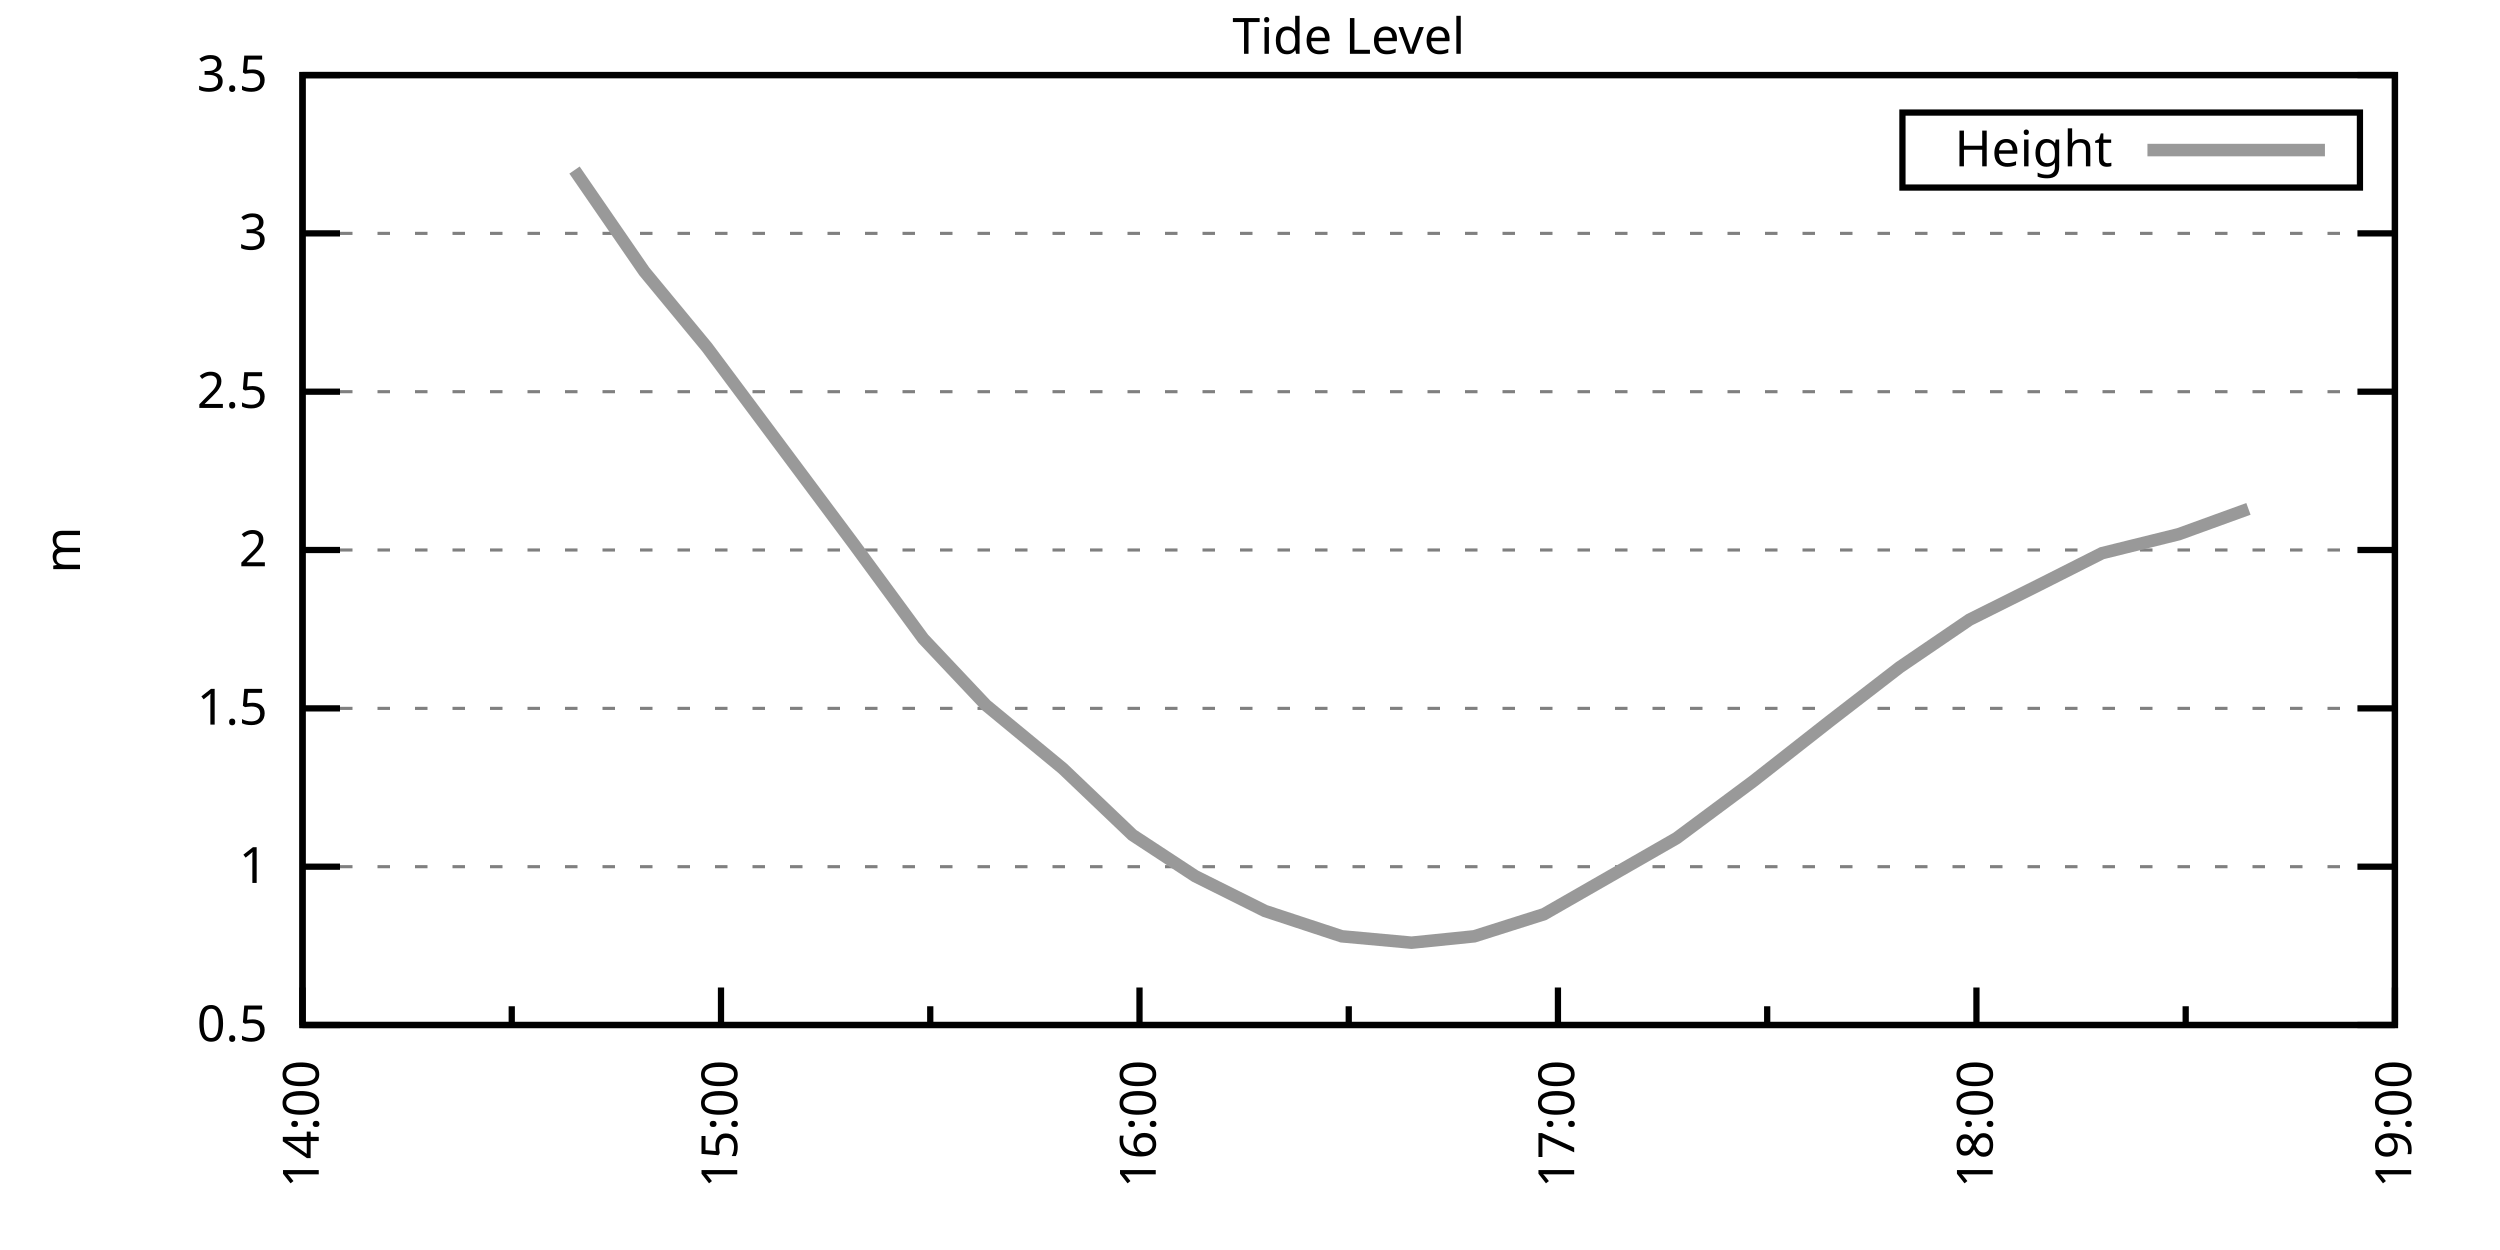
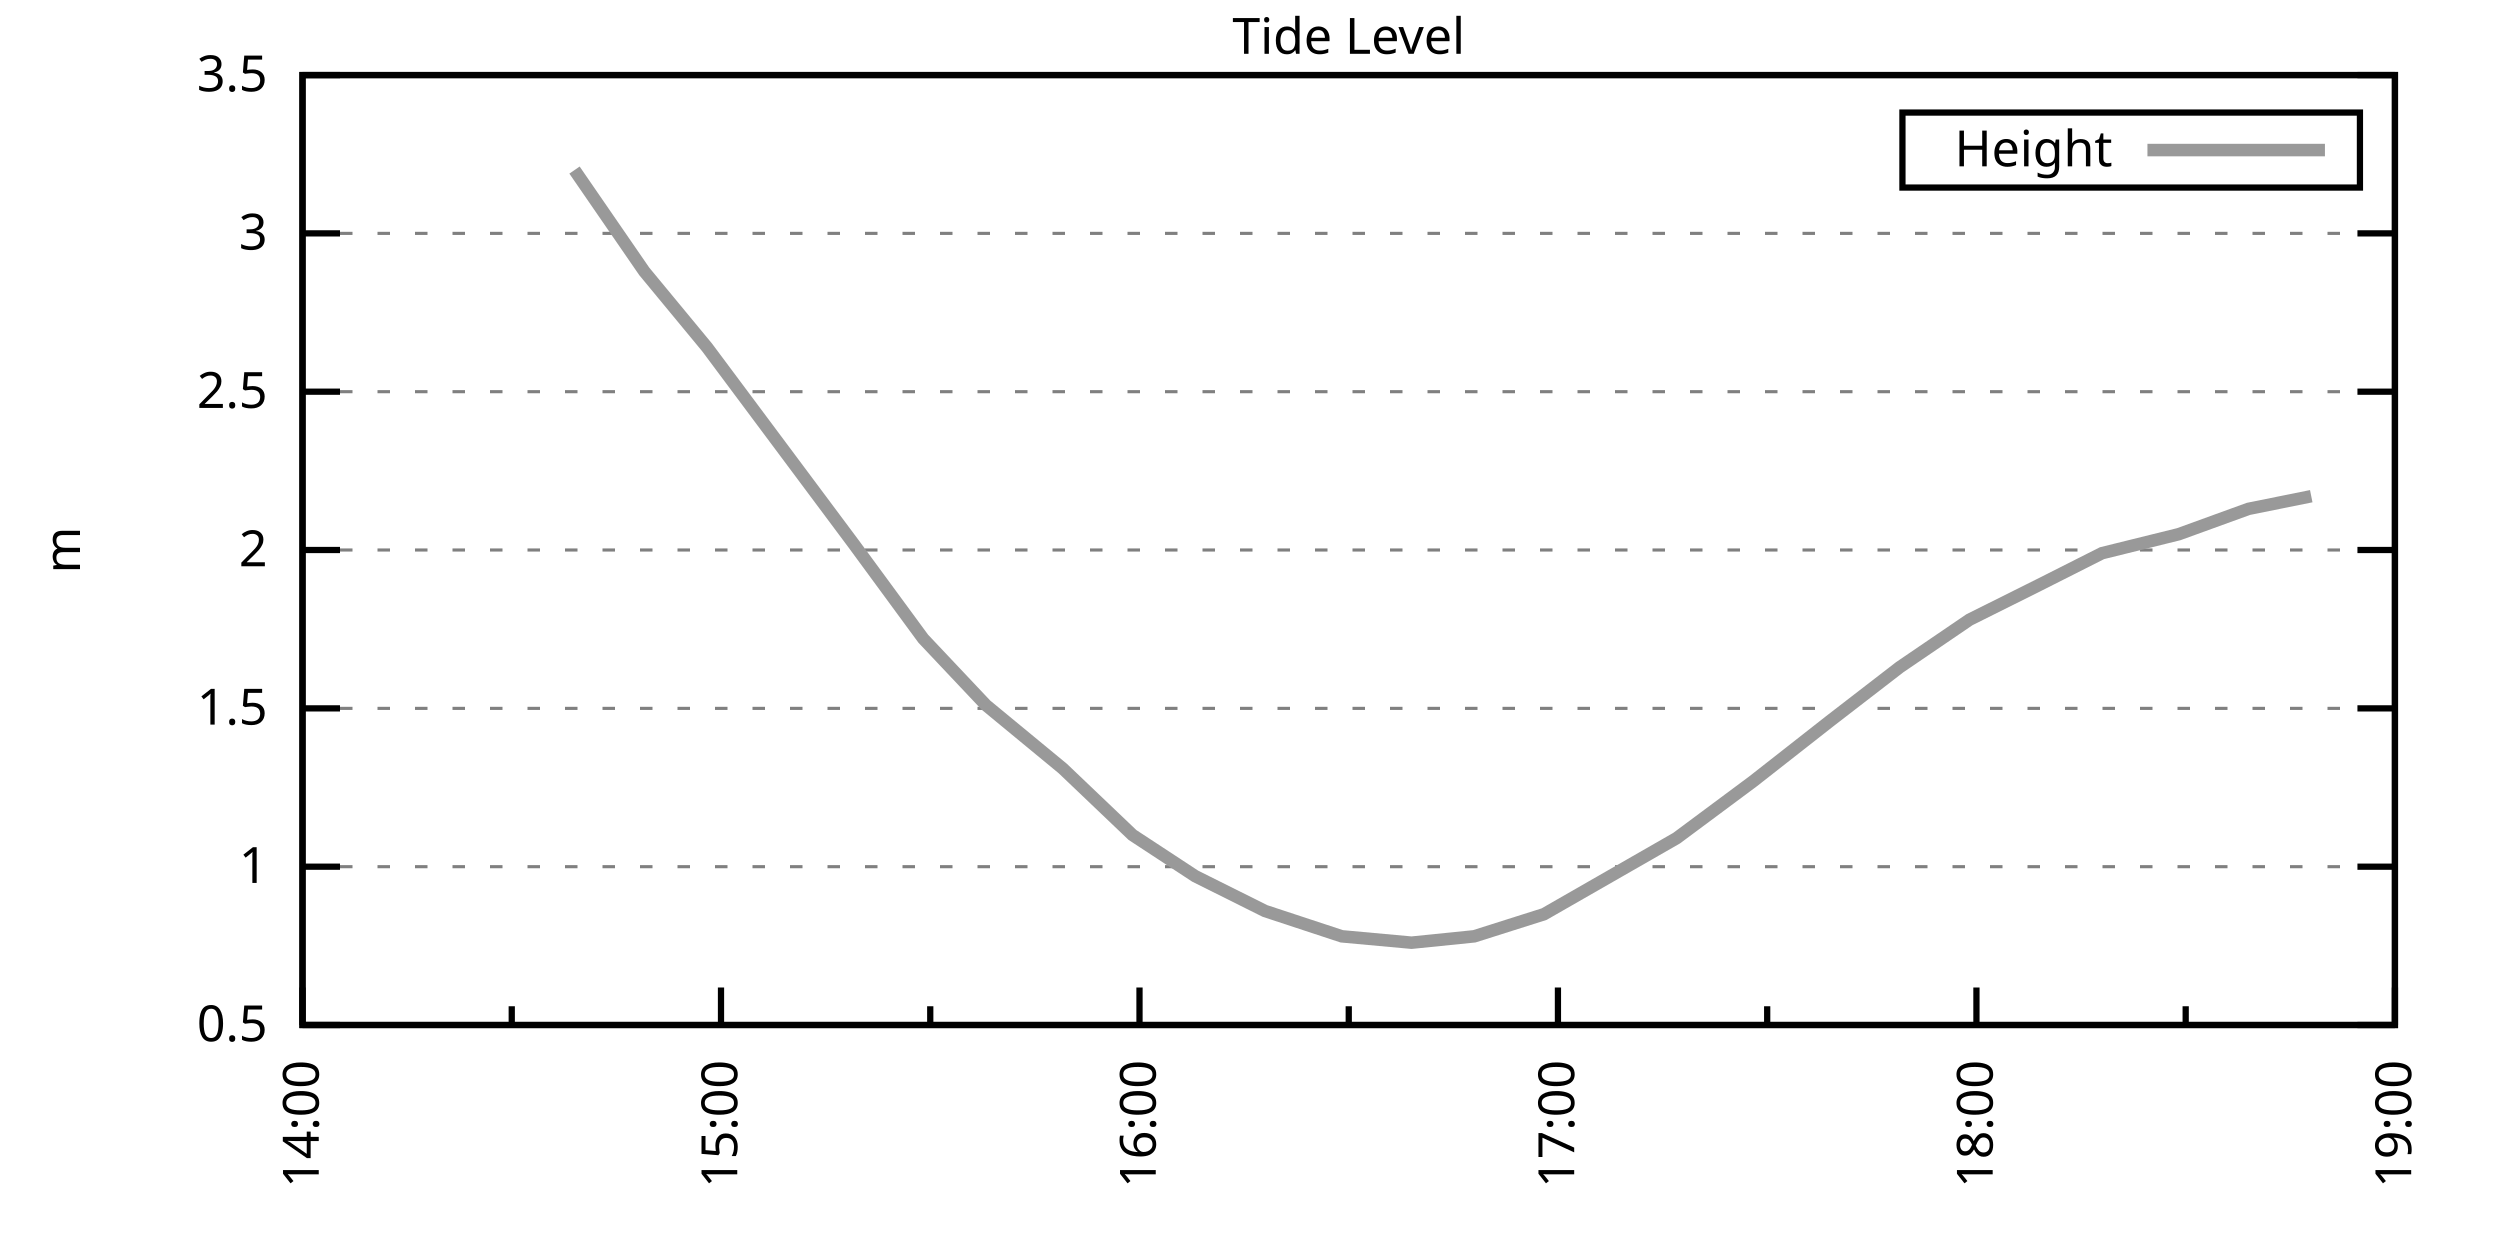
<svg xmlns="http://www.w3.org/2000/svg" xmlns:xlink="http://www.w3.org/1999/xlink" width="400" height="200" viewBox="0 0 400 200">
  <g id="gnuplot_canvas">
    <rect x="0" y="0" width="400" height="200" fill="none" />
    <defs>
      <circle id="gpDot" r="0.5" stroke-width="0.5" stroke="currentColor" />
      <path id="gpPt0" stroke-width="0.333" stroke="currentColor" d="M-1,0 h2 M0,-1 v2" />
      <path id="gpPt1" stroke-width="0.333" stroke="currentColor" d="M-1,-1 L1,1 M1,-1 L-1,1" />
      <path id="gpPt2" stroke-width="0.333" stroke="currentColor" d="M-1,0 L1,0 M0,-1 L0,1 M-1,-1 L1,1 M-1,1 L1,-1" />
      <rect id="gpPt3" stroke-width="0.333" stroke="currentColor" x="-1" y="-1" width="2" height="2" />
      <rect id="gpPt4" stroke-width="0.333" stroke="currentColor" fill="currentColor" x="-1" y="-1" width="2" height="2" />
      <circle id="gpPt5" stroke-width="0.333" stroke="currentColor" cx="0" cy="0" r="1" />
      <use xlink:href="#gpPt5" id="gpPt6" fill="currentColor" stroke="none" />
      <path id="gpPt7" stroke-width="0.333" stroke="currentColor" d="M0,-1.33 L-1.33,0.67 L1.33,0.67 z" />
      <use xlink:href="#gpPt7" id="gpPt8" fill="currentColor" stroke="none" />
      <use xlink:href="#gpPt7" id="gpPt9" stroke="currentColor" transform="rotate(180)" />
      <use xlink:href="#gpPt9" id="gpPt10" fill="currentColor" stroke="none" />
      <use xlink:href="#gpPt3" id="gpPt11" stroke="currentColor" transform="rotate(45)" />
      <use xlink:href="#gpPt11" id="gpPt12" fill="currentColor" stroke="none" />
      <path id="gpPt13" stroke-width="0.333" stroke="currentColor" d="M0,1.330 L1.265,0.411 L0.782,-1.067 L-0.782,-1.076 L-1.265,0.411 z" />
      <use xlink:href="#gpPt13" id="gpPt14" fill="currentColor" stroke="none" />
      <filter id="textbox" filterUnits="objectBoundingBox" x="0" y="0" height="1" width="1">
        <feFlood flood-color="white" flood-opacity="1" result="bgnd" />
        <feComposite in="SourceGraphic" in2="bgnd" operator="atop" />
      </filter>
      <filter id="greybox" filterUnits="objectBoundingBox" x="0" y="0" height="1" width="1">
        <feFlood flood-color="lightgrey" flood-opacity="1" result="grey" />
        <feComposite in="SourceGraphic" in2="grey" operator="atop" />
      </filter>
    </defs>
    <g fill="none" color="white" stroke="currentColor" stroke-width="1.00" stroke-linecap="butt" stroke-linejoin="miter">
</g>
    <g fill="none" color="black" stroke="currentColor" stroke-width="1.00" stroke-linecap="butt" stroke-linejoin="miter">
      <g stroke="none" shape-rendering="crispEdges">
        <polygon fill="rgb(255, 255, 255)" points="48.40,164.00 383.18,164.00 383.18,12.02 48.40,12.02 " />
      </g>
    </g>
    <g fill="none" color="black" stroke="currentColor" stroke-width="1.00" stroke-linecap="butt" stroke-linejoin="miter">
</g>
    <g fill="none" color="black" stroke="black" stroke-width="0.50" stroke-linecap="butt" stroke-linejoin="miter">
</g>
    <g fill="none" color="gray" stroke="currentColor" stroke-width="0.50" stroke-linecap="butt" stroke-linejoin="miter">
      <path stroke="gray" stroke-dasharray="2,4" class="gridline" d="M48.40,164.00 L383.19,164.00  " />
    </g>
    <g fill="none" color="gray" stroke="gray" stroke-width="1.00" stroke-linecap="butt" stroke-linejoin="miter">
</g>
    <g fill="none" color="black" stroke="currentColor" stroke-width="1.00" stroke-linecap="butt" stroke-linejoin="miter">
      <path stroke="black" d="M48.40,164.00 L54.40,164.00 M383.19,164.00 L377.19,164.00  " />
      <g transform="translate(42.80,166.60)" stroke="none" fill="black" font-family="Sans" font-size="8.00" text-anchor="end">
        <text>
          <tspan font-family="Sans"> 0.5</tspan>
        </text>
      </g>
    </g>
    <g fill="none" color="black" stroke="currentColor" stroke-width="1.00" stroke-linecap="butt" stroke-linejoin="miter">
</g>
    <g fill="none" color="black" stroke="black" stroke-width="0.50" stroke-linecap="butt" stroke-linejoin="miter">
</g>
    <g fill="none" color="gray" stroke="currentColor" stroke-width="0.50" stroke-linecap="butt" stroke-linejoin="miter">
      <path stroke="gray" stroke-dasharray="2,4" class="gridline" d="M48.40,138.67 L383.19,138.67  " />
    </g>
    <g fill="none" color="gray" stroke="gray" stroke-width="1.00" stroke-linecap="butt" stroke-linejoin="miter">
</g>
    <g fill="none" color="black" stroke="currentColor" stroke-width="1.00" stroke-linecap="butt" stroke-linejoin="miter">
      <path stroke="black" d="M48.40,138.67 L54.40,138.67 M383.19,138.67 L377.19,138.67  " />
      <g transform="translate(42.80,141.27)" stroke="none" fill="black" font-family="Sans" font-size="8.00" text-anchor="end">
        <text>
          <tspan font-family="Sans"> 1</tspan>
        </text>
      </g>
    </g>
    <g fill="none" color="black" stroke="currentColor" stroke-width="1.00" stroke-linecap="butt" stroke-linejoin="miter">
</g>
    <g fill="none" color="black" stroke="black" stroke-width="0.50" stroke-linecap="butt" stroke-linejoin="miter">
</g>
    <g fill="none" color="gray" stroke="currentColor" stroke-width="0.50" stroke-linecap="butt" stroke-linejoin="miter">
      <path stroke="gray" stroke-dasharray="2,4" class="gridline" d="M48.40,113.34 L383.19,113.34  " />
    </g>
    <g fill="none" color="gray" stroke="gray" stroke-width="1.00" stroke-linecap="butt" stroke-linejoin="miter">
</g>
    <g fill="none" color="black" stroke="currentColor" stroke-width="1.00" stroke-linecap="butt" stroke-linejoin="miter">
      <path stroke="black" d="M48.40,113.34 L54.40,113.34 M383.19,113.34 L377.19,113.34  " />
      <g transform="translate(42.80,115.94)" stroke="none" fill="black" font-family="Sans" font-size="8.00" text-anchor="end">
        <text>
          <tspan font-family="Sans"> 1.5</tspan>
        </text>
      </g>
    </g>
    <g fill="none" color="black" stroke="currentColor" stroke-width="1.00" stroke-linecap="butt" stroke-linejoin="miter">
</g>
    <g fill="none" color="black" stroke="black" stroke-width="0.50" stroke-linecap="butt" stroke-linejoin="miter">
</g>
    <g fill="none" color="gray" stroke="currentColor" stroke-width="0.50" stroke-linecap="butt" stroke-linejoin="miter">
      <path stroke="gray" stroke-dasharray="2,4" class="gridline" d="M48.40,88.00 L383.19,88.00  " />
    </g>
    <g fill="none" color="gray" stroke="gray" stroke-width="1.00" stroke-linecap="butt" stroke-linejoin="miter">
</g>
    <g fill="none" color="black" stroke="currentColor" stroke-width="1.00" stroke-linecap="butt" stroke-linejoin="miter">
      <path stroke="black" d="M48.40,88.00 L54.40,88.00 M383.19,88.00 L377.19,88.00  " />
      <g transform="translate(42.80,90.60)" stroke="none" fill="black" font-family="Sans" font-size="8.00" text-anchor="end">
        <text>
          <tspan font-family="Sans"> 2</tspan>
        </text>
      </g>
    </g>
    <g fill="none" color="black" stroke="currentColor" stroke-width="1.00" stroke-linecap="butt" stroke-linejoin="miter">
</g>
    <g fill="none" color="black" stroke="black" stroke-width="0.50" stroke-linecap="butt" stroke-linejoin="miter">
</g>
    <g fill="none" color="gray" stroke="currentColor" stroke-width="0.50" stroke-linecap="butt" stroke-linejoin="miter">
      <path stroke="gray" stroke-dasharray="2,4" class="gridline" d="M48.40,62.67 L383.19,62.67  " />
    </g>
    <g fill="none" color="gray" stroke="gray" stroke-width="1.00" stroke-linecap="butt" stroke-linejoin="miter">
</g>
    <g fill="none" color="black" stroke="currentColor" stroke-width="1.00" stroke-linecap="butt" stroke-linejoin="miter">
      <path stroke="black" d="M48.40,62.67 L54.40,62.67 M383.19,62.67 L377.19,62.67  " />
      <g transform="translate(42.80,65.27)" stroke="none" fill="black" font-family="Sans" font-size="8.00" text-anchor="end">
        <text>
          <tspan font-family="Sans"> 2.5</tspan>
        </text>
      </g>
    </g>
    <g fill="none" color="black" stroke="currentColor" stroke-width="1.00" stroke-linecap="butt" stroke-linejoin="miter">
</g>
    <g fill="none" color="black" stroke="black" stroke-width="0.50" stroke-linecap="butt" stroke-linejoin="miter">
</g>
    <g fill="none" color="gray" stroke="currentColor" stroke-width="0.50" stroke-linecap="butt" stroke-linejoin="miter">
      <path stroke="gray" stroke-dasharray="2,4" class="gridline" d="M48.40,37.34 L383.19,37.34  " />
    </g>
    <g fill="none" color="gray" stroke="gray" stroke-width="1.00" stroke-linecap="butt" stroke-linejoin="miter">
</g>
    <g fill="none" color="black" stroke="currentColor" stroke-width="1.00" stroke-linecap="butt" stroke-linejoin="miter">
      <path stroke="black" d="M48.40,37.34 L54.40,37.34 M383.19,37.34 L377.19,37.34  " />
      <g transform="translate(42.80,39.94)" stroke="none" fill="black" font-family="Sans" font-size="8.00" text-anchor="end">
        <text>
          <tspan font-family="Sans"> 3</tspan>
        </text>
      </g>
    </g>
    <g fill="none" color="black" stroke="currentColor" stroke-width="1.00" stroke-linecap="butt" stroke-linejoin="miter">
</g>
    <g fill="none" color="black" stroke="black" stroke-width="0.50" stroke-linecap="butt" stroke-linejoin="miter">
</g>
    <g fill="none" color="gray" stroke="currentColor" stroke-width="0.50" stroke-linecap="butt" stroke-linejoin="miter">
      <path stroke="gray" stroke-dasharray="2,4" class="gridline" d="M48.40,12.01 L383.19,12.01  " />
    </g>
    <g fill="none" color="gray" stroke="gray" stroke-width="1.00" stroke-linecap="butt" stroke-linejoin="miter">
</g>
    <g fill="none" color="black" stroke="currentColor" stroke-width="1.00" stroke-linecap="butt" stroke-linejoin="miter">
      <path stroke="black" d="M48.40,12.01 L54.40,12.01 M383.19,12.01 L377.19,12.01  " />
      <g transform="translate(42.80,14.61)" stroke="none" fill="black" font-family="Sans" font-size="8.00" text-anchor="end">
        <text>
          <tspan font-family="Sans"> 3.5</tspan>
        </text>
      </g>
    </g>
    <g fill="none" color="black" stroke="currentColor" stroke-width="1.00" stroke-linecap="butt" stroke-linejoin="miter">
      <path stroke="black" d="M48.40,164.00 L48.40,158.00  " />
      <g transform="translate(51.00,169.60) rotate(270)" stroke="none" fill="black" font-family="Sans" font-size="8.00" text-anchor="end">
        <text>
          <tspan font-family="Sans">14:00</tspan>
        </text>
      </g>
    </g>
    <g fill="none" color="black" stroke="currentColor" stroke-width="1.00" stroke-linecap="butt" stroke-linejoin="miter">
      <path stroke="black" d="M81.88,164.00 L81.88,161.00 M115.36,164.00 L115.36,158.00  " />
      <g transform="translate(117.96,169.60) rotate(270)" stroke="none" fill="black" font-family="Sans" font-size="8.00" text-anchor="end">
        <text>
          <tspan font-family="Sans">15:00</tspan>
        </text>
      </g>
    </g>
    <g fill="none" color="black" stroke="currentColor" stroke-width="1.00" stroke-linecap="butt" stroke-linejoin="miter">
      <path stroke="black" d="M148.84,164.00 L148.84,161.00 M182.32,164.00 L182.32,158.00  " />
      <g transform="translate(184.92,169.60) rotate(270)" stroke="none" fill="black" font-family="Sans" font-size="8.00" text-anchor="end">
        <text>
          <tspan font-family="Sans">16:00</tspan>
        </text>
      </g>
    </g>
    <g fill="none" color="black" stroke="currentColor" stroke-width="1.00" stroke-linecap="butt" stroke-linejoin="miter">
      <path stroke="black" d="M215.80,164.00 L215.80,161.00 M249.27,164.00 L249.27,158.00  " />
      <g transform="translate(251.87,169.60) rotate(270)" stroke="none" fill="black" font-family="Sans" font-size="8.00" text-anchor="end">
        <text>
          <tspan font-family="Sans">17:00</tspan>
        </text>
      </g>
    </g>
    <g fill="none" color="black" stroke="currentColor" stroke-width="1.00" stroke-linecap="butt" stroke-linejoin="miter">
      <path stroke="black" d="M282.75,164.00 L282.75,161.00 M316.23,164.00 L316.23,158.00  " />
      <g transform="translate(318.83,169.60) rotate(270)" stroke="none" fill="black" font-family="Sans" font-size="8.00" text-anchor="end">
        <text>
          <tspan font-family="Sans">18:00</tspan>
        </text>
      </g>
    </g>
    <g fill="none" color="black" stroke="currentColor" stroke-width="1.00" stroke-linecap="butt" stroke-linejoin="miter">
      <path stroke="black" d="M349.71,164.00 L349.71,161.00 M383.19,164.00 L383.19,158.00  " />
      <g transform="translate(385.79,169.60) rotate(270)" stroke="none" fill="black" font-family="Sans" font-size="8.00" text-anchor="end">
        <text>
          <tspan font-family="Sans">19:00</tspan>
        </text>
      </g>
    </g>
    <g fill="none" color="black" stroke="currentColor" stroke-width="1.00" stroke-linecap="butt" stroke-linejoin="miter">
</g>
    <g fill="none" color="black" stroke="currentColor" stroke-width="1.00" stroke-linecap="butt" stroke-linejoin="miter">
      <path stroke="black" d="M48.40,12.01 L48.40,164.00 L383.19,164.00 L383.19,12.01 L48.40,12.01 Z  " />
    </g>
    <g fill="none" color="black" stroke="currentColor" stroke-width="1.00" stroke-linecap="butt" stroke-linejoin="miter">
      <g transform="translate(12.80,88.01) rotate(270)" stroke="none" fill="black" font-family="Sans" font-size="8.00" text-anchor="middle">
        <text>
          <tspan font-family="Sans">m</tspan>
        </text>
      </g>
    </g>
    <g fill="none" color="black" stroke="currentColor" stroke-width="1.00" stroke-linecap="butt" stroke-linejoin="miter">
</g>
    <g fill="none" color="black" stroke="currentColor" stroke-width="1.00" stroke-linecap="butt" stroke-linejoin="miter">
      <path stroke="black" d="M304.39,30.01 L304.39,18.01 L377.59,18.01 L377.59,30.01 L304.39,30.01 Z  " />
    </g>
    <g id="Tide_level_plot_1">
      <g fill="none" color="white" stroke="black" stroke-width="2.00" stroke-linecap="butt" stroke-linejoin="miter">
</g>
      <g fill="none" color="black" stroke="currentColor" stroke-width="2.00" stroke-linecap="butt" stroke-linejoin="miter">
        <g transform="translate(337.99,26.61)" stroke="none" fill="black" font-family="Sans" font-size="8.00" text-anchor="end">
          <text>
            <tspan font-family="Sans">Height</tspan>
          </text>
        </g>
      </g>
      <g fill="none" color="black" stroke="currentColor" stroke-width="2.00" stroke-linecap="butt" stroke-linejoin="miter">
-         <path stroke="rgb(153, 153, 153)" d="M343.59,24.01 L371.99,24.01 M91.92,27.21 L103.08,43.42 L113.13,55.58 L136.56,86.99 L147.72,102.19 L157.76,112.83   L170.04,122.96 L181.20,133.60 L191.24,140.19 L202.40,145.76 L214.68,149.81 L225.84,150.83 L235.88,149.81 L247.04,146.27   L268.25,134.11 L280.52,124.99 L292.80,115.36 L303.96,106.75 L315.12,99.15 L326.28,93.58 L336.32,88.51 L348.60,85.47   L359.75,81.42  " />
+         <path stroke="rgb(153, 153, 153)" d="M343.59,24.01 L371.99,24.01 M91.92,27.21 L103.08,43.42 L113.13,55.58 L136.56,86.99 L147.72,102.19 L157.76,112.83   L170.04,122.96 L181.20,133.60 L191.24,140.19 L202.40,145.76 L214.68,149.81 L225.84,150.83 L235.88,149.81 L247.04,146.27   L268.25,134.11 L280.52,124.99 L292.80,115.36 L303.96,106.75 L315.12,99.15 L326.28,93.58 L336.32,88.51 L348.60,85.47   L359.75,81.42 L369.80,79.39  " />
      </g>
    </g>
    <g fill="none" color="black" stroke="currentColor" stroke-width="2.00" stroke-linecap="butt" stroke-linejoin="miter">
</g>
    <g fill="none" color="black" stroke="black" stroke-width="1.00" stroke-linecap="butt" stroke-linejoin="miter">
</g>
    <g fill="none" color="black" stroke="currentColor" stroke-width="1.00" stroke-linecap="butt" stroke-linejoin="miter">
      <path stroke="black" d="M48.40,12.01 L48.40,164.00 L383.19,164.00 L383.19,12.01 L48.40,12.01 Z  " />
    </g>
    <g fill="none" color="black" stroke="currentColor" stroke-width="1.00" stroke-linecap="butt" stroke-linejoin="miter">
      <g transform="translate(215.79,8.61)" stroke="none" fill="black" font-family="Sans" font-size="8.00" text-anchor="middle">
        <text>
          <tspan font-family="Sans">Tide Level</tspan>
        </text>
      </g>
    </g>
    <g fill="none" color="black" stroke="currentColor" stroke-width="1.00" stroke-linecap="butt" stroke-linejoin="miter">
</g>
  </g>
</svg>
